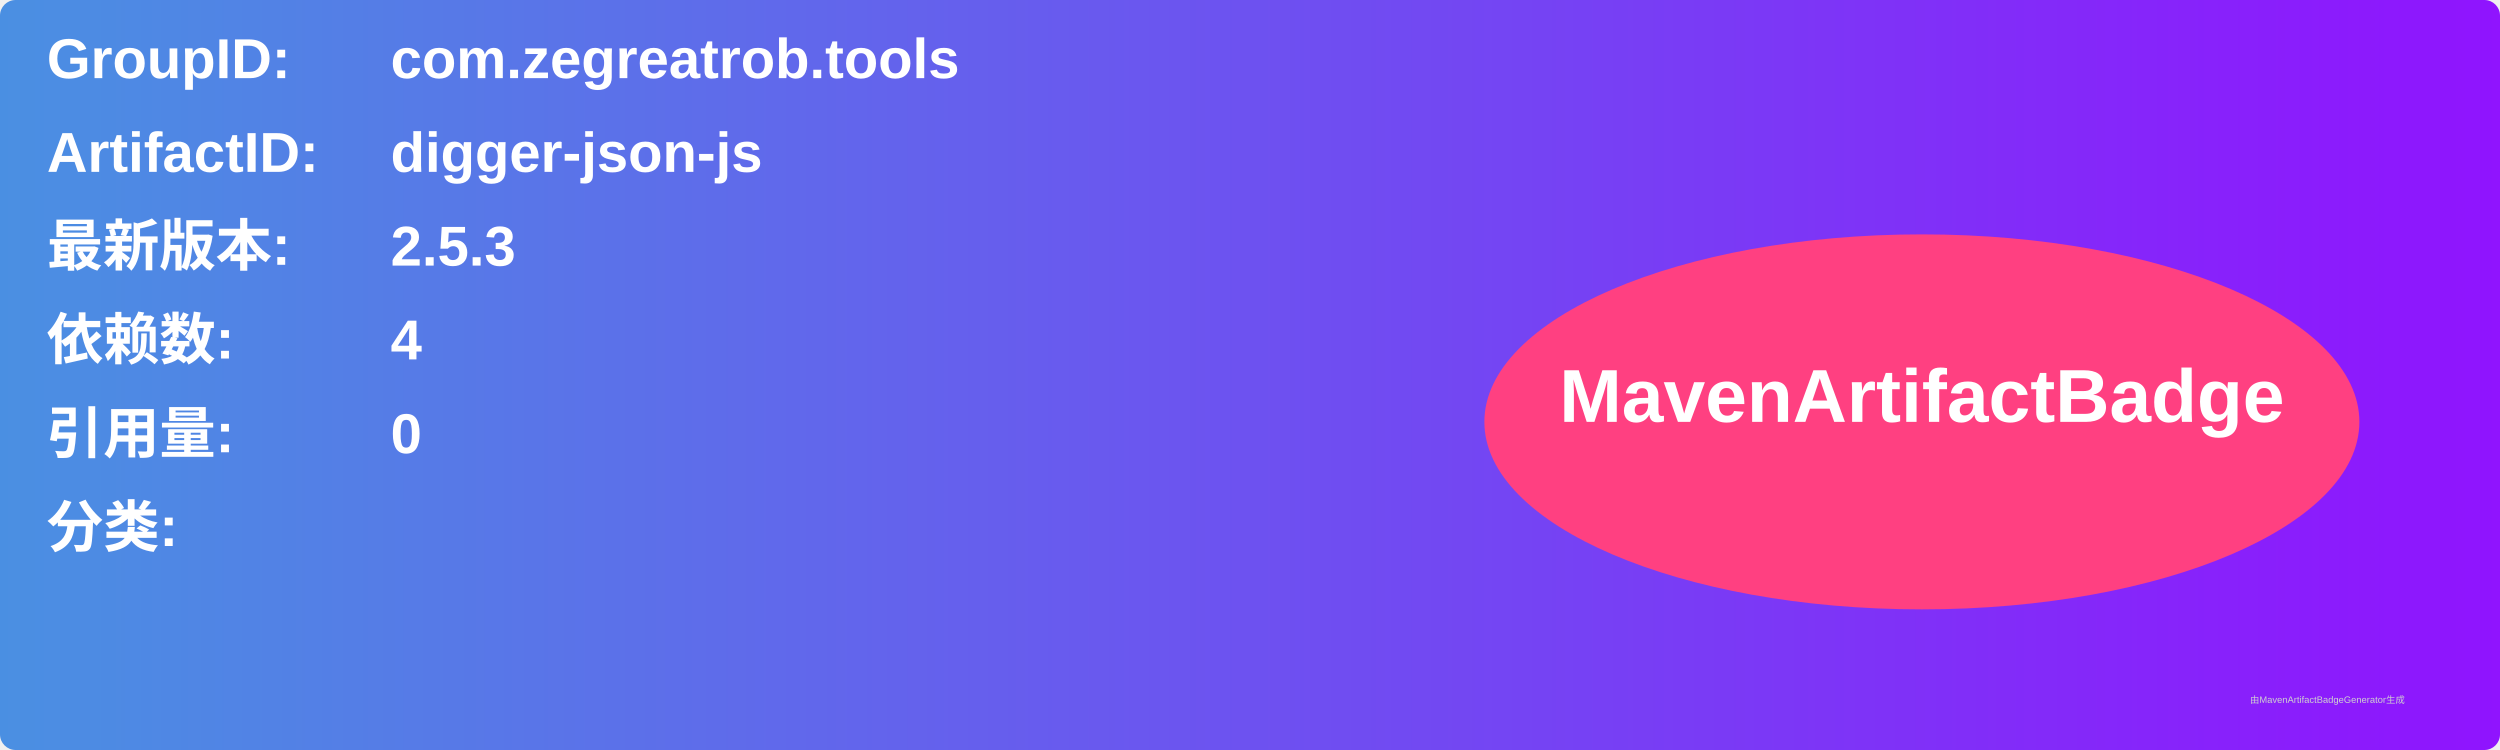
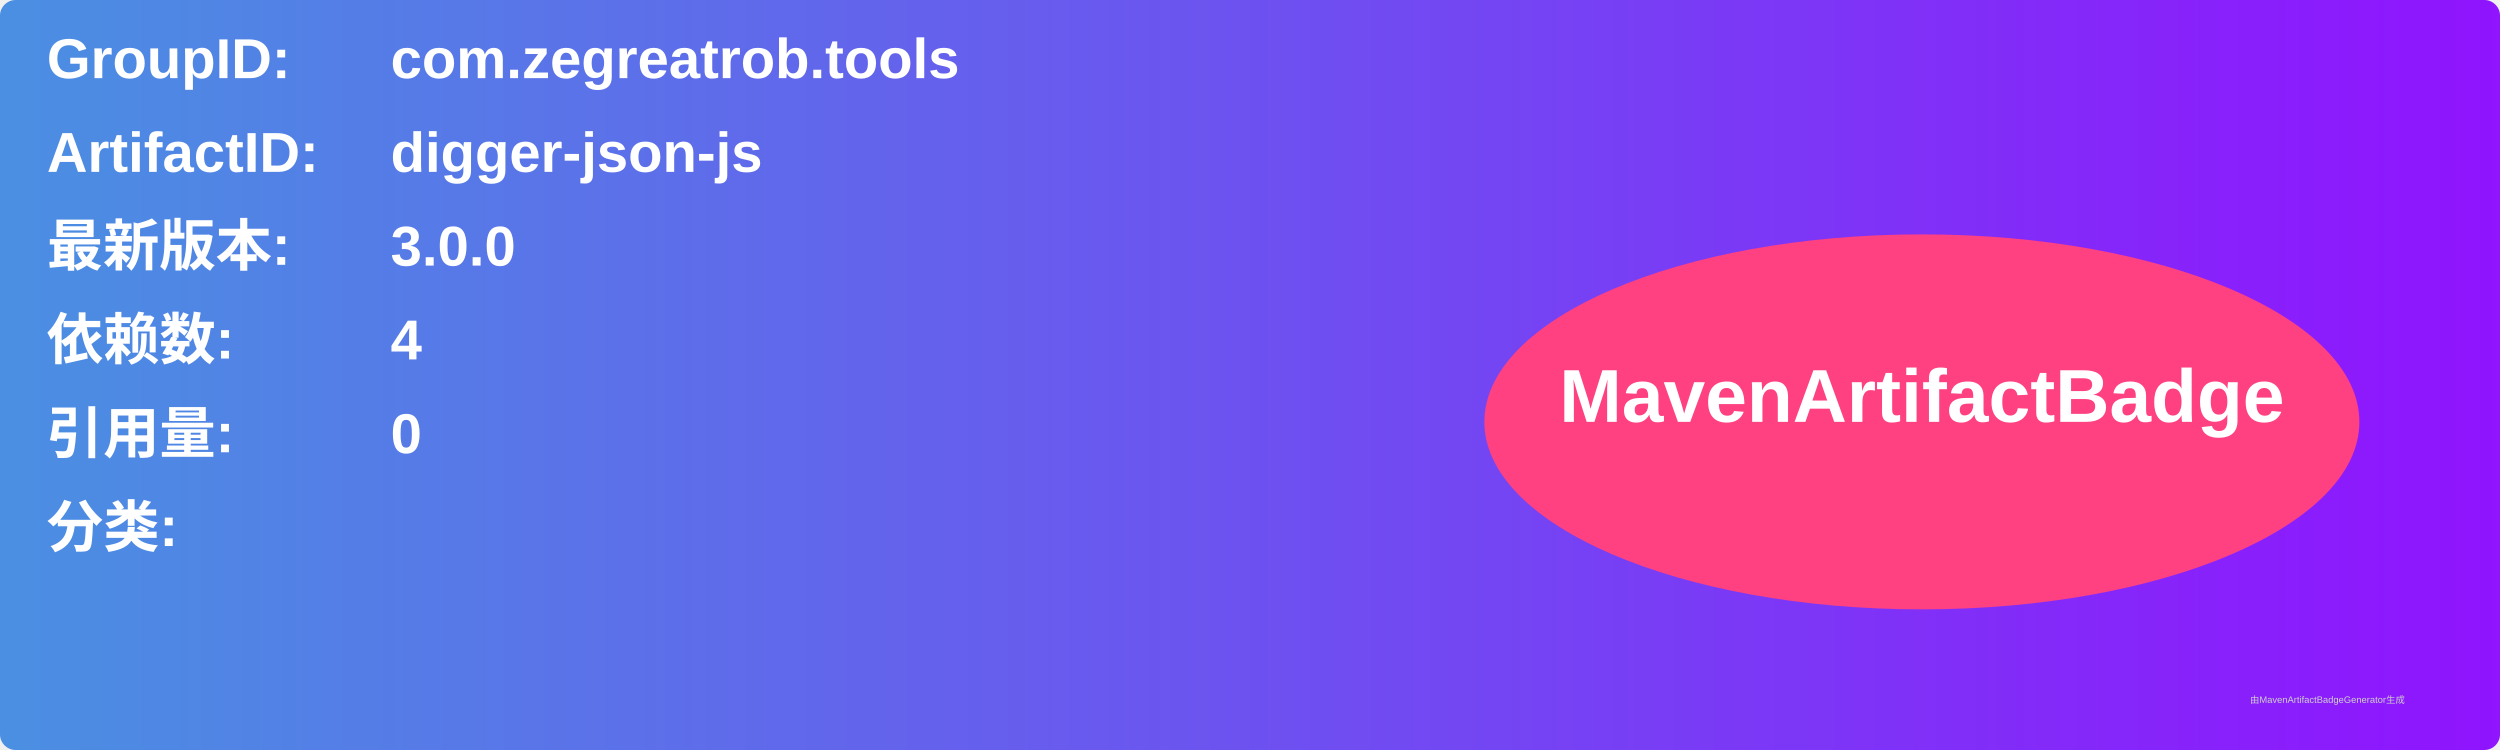
<svg xmlns="http://www.w3.org/2000/svg" width="800" height="240" viewBox="0 0 800 240">
  <linearGradient id="grad" x1="0%" y1="0%" x2="100%" y2="0%">
    <stop offset="0%" stop-color="#4a90e2" />
    <stop offset="100%" stop-color="#9013fe" />
  </linearGradient>
  <rect width="100%" height="100%" rx="5" ry="5" fill="url(#grad)" />
  <g transform="translate(15, 15)">
    <text x="0" y="10" font-family="Arial" font-size="18" fill="white" font-weight="bold" width="260">GroupID:</text>
    <text x="110" y="10" font-family="Arial" font-size="18" fill="white" font-weight="bold" width="460">com.zegreatrob.tools</text>
    <text x="0" y="40" font-family="Arial" font-size="18" fill="white" font-weight="bold" width="260">ArtifactID:</text>
    <text x="110" y="40" font-family="Arial" font-size="18" fill="white" font-weight="bold" width="460">digger-json-js</text>
    <text x="0" y="70" font-family="Arial" font-size="18" fill="white" font-weight="bold">最新版本:</text>
    <text x="110" y="70" font-family="Arial" font-size="18" fill="white" font-weight="bold">
-       <tspan font-weight="bold">2.5.3</tspan>
+       <tspan font-weight="bold">3.0.0</tspan>
    </text>
    <text x="0" y="100" font-family="Arial" font-size="18" fill="white" font-weight="bold">依赖数: </text>
    <text x="110" y="100" font-family="Arial" font-size="18" fill="white">
      <tspan font-weight="bold">4</tspan>
    </text>
    <text x="0" y="130" font-family="Arial" font-size="18" fill="white" font-weight="bold">引用量: </text>
    <text x="110" y="130" font-family="Arial" font-size="18" fill="white">
      <tspan font-weight="bold">0</tspan>
    </text>
    <text x="0" y="160" font-family="Arial" font-size="18" fill="white" font-weight="bold">分类:</text>
    <text x="10" y="190" font-family="Arial" font-size="10" fill="white">
      <tspan font-weight="bold" />
    </text>
    <ellipse cx="600" cy="120" rx="140" ry="60" fill="#ff4081" />
    <text x="600" y="120" text-anchor="middle" font-family="Arial" font-size="24" fill="white" font-weight="bold">MavenArtifactBadge</text>
  </g>
  <text x="720" y="225" font-family="Arial" font-size="3" fill="#d0d0d0">由MavenArtifactBadgeGenerator生成</text>
</svg>
